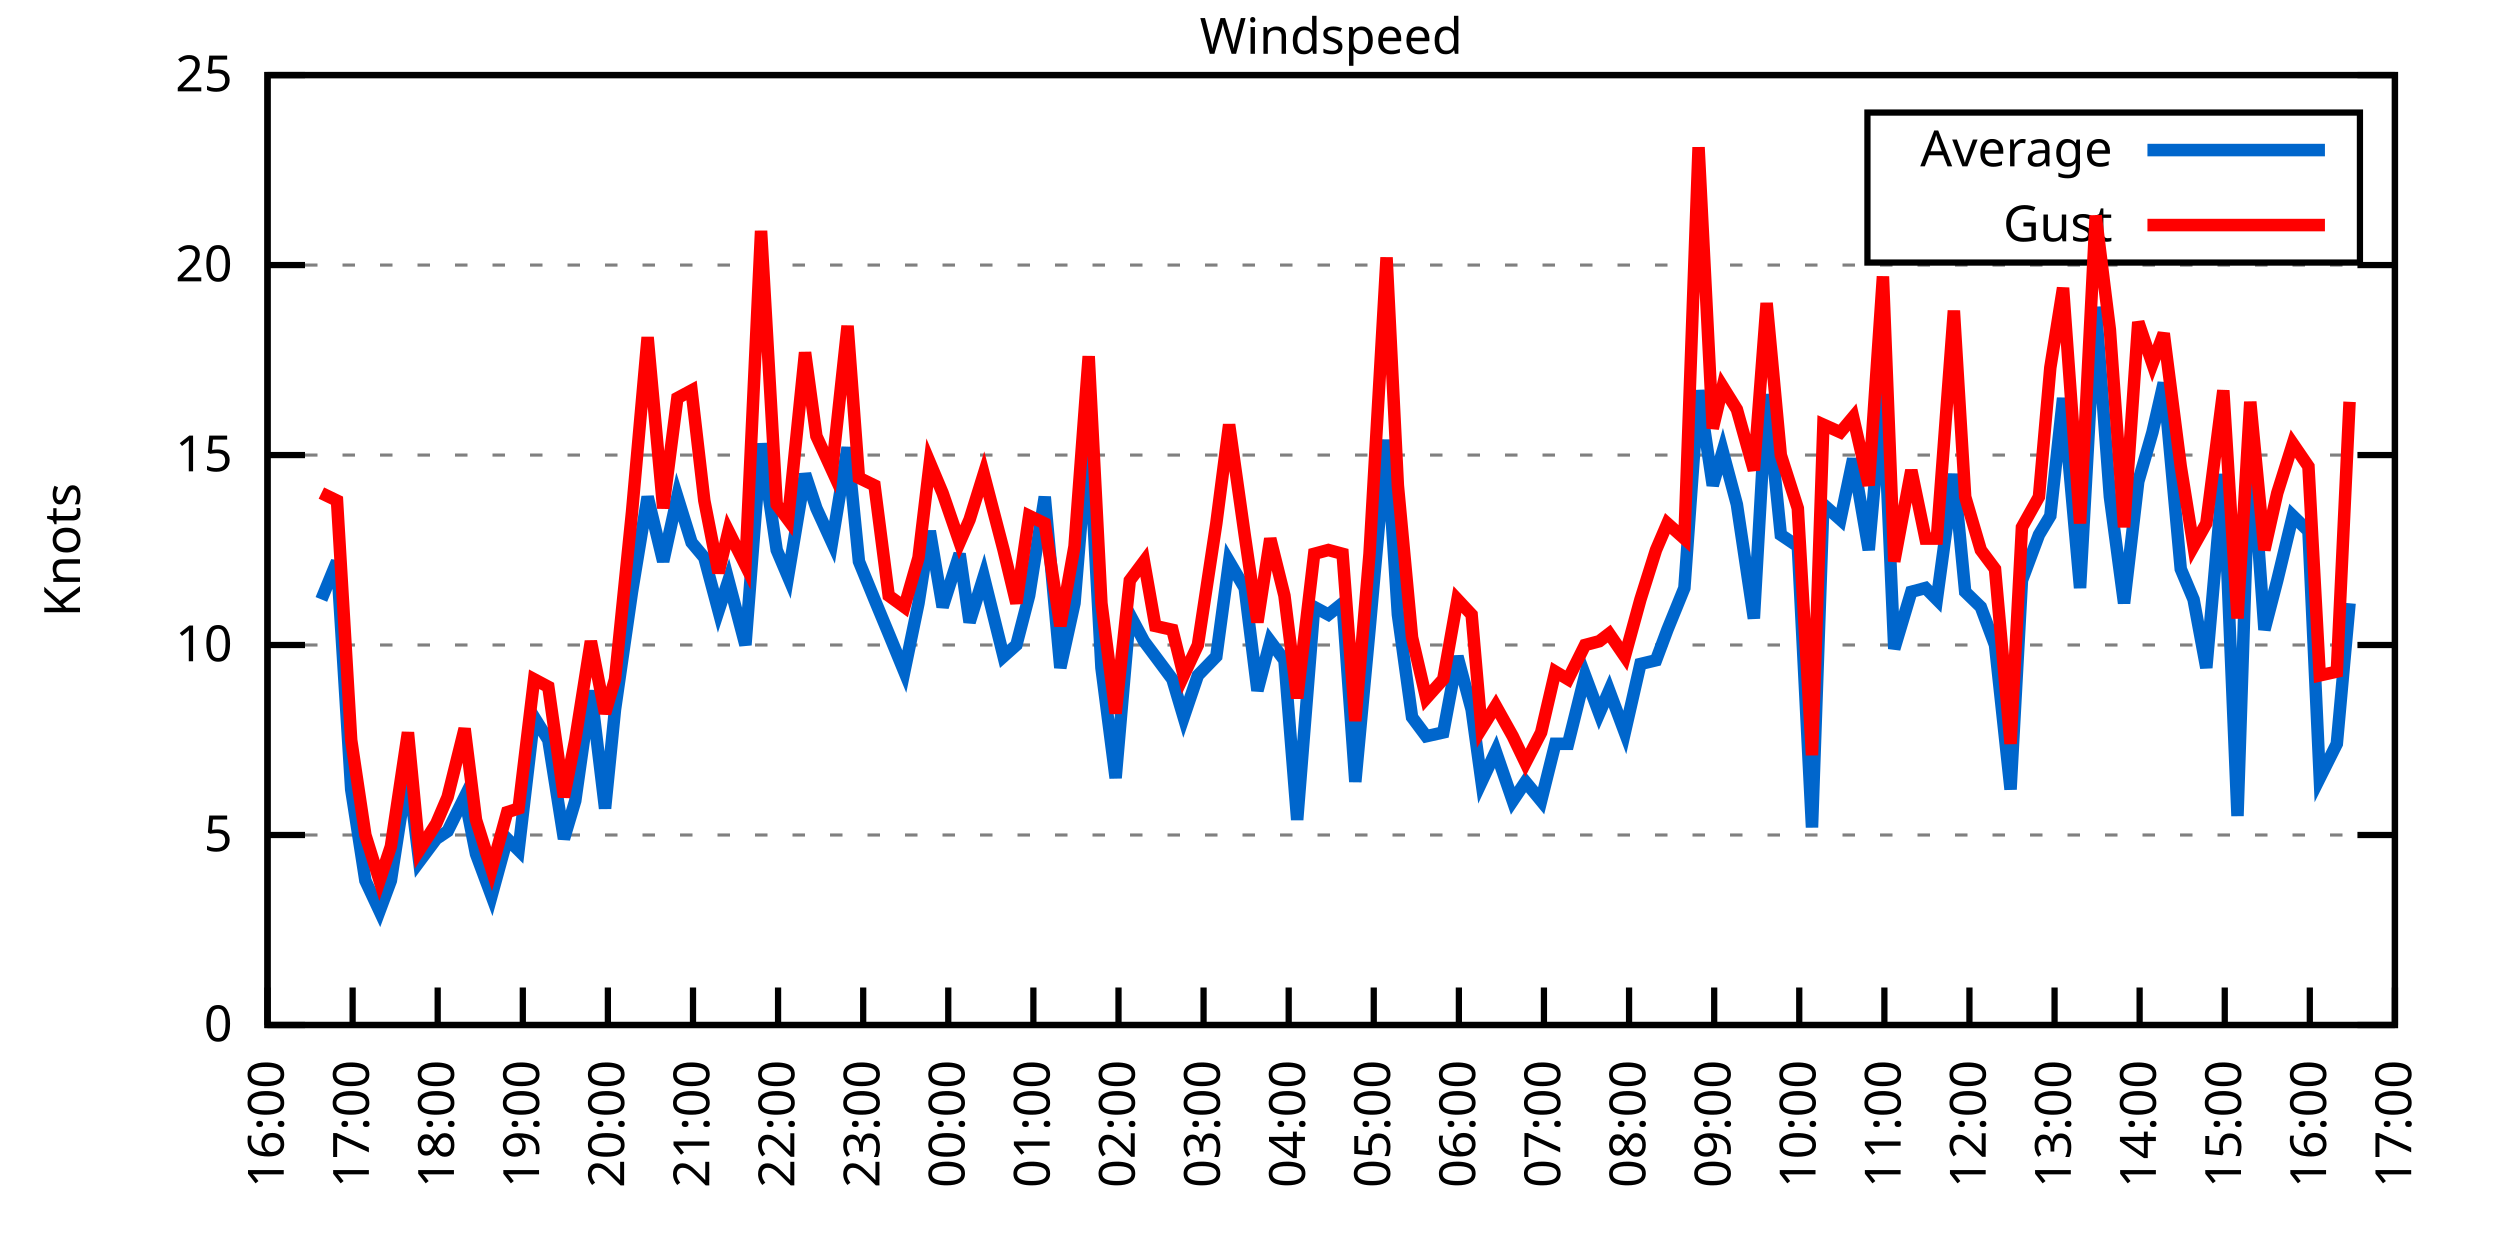
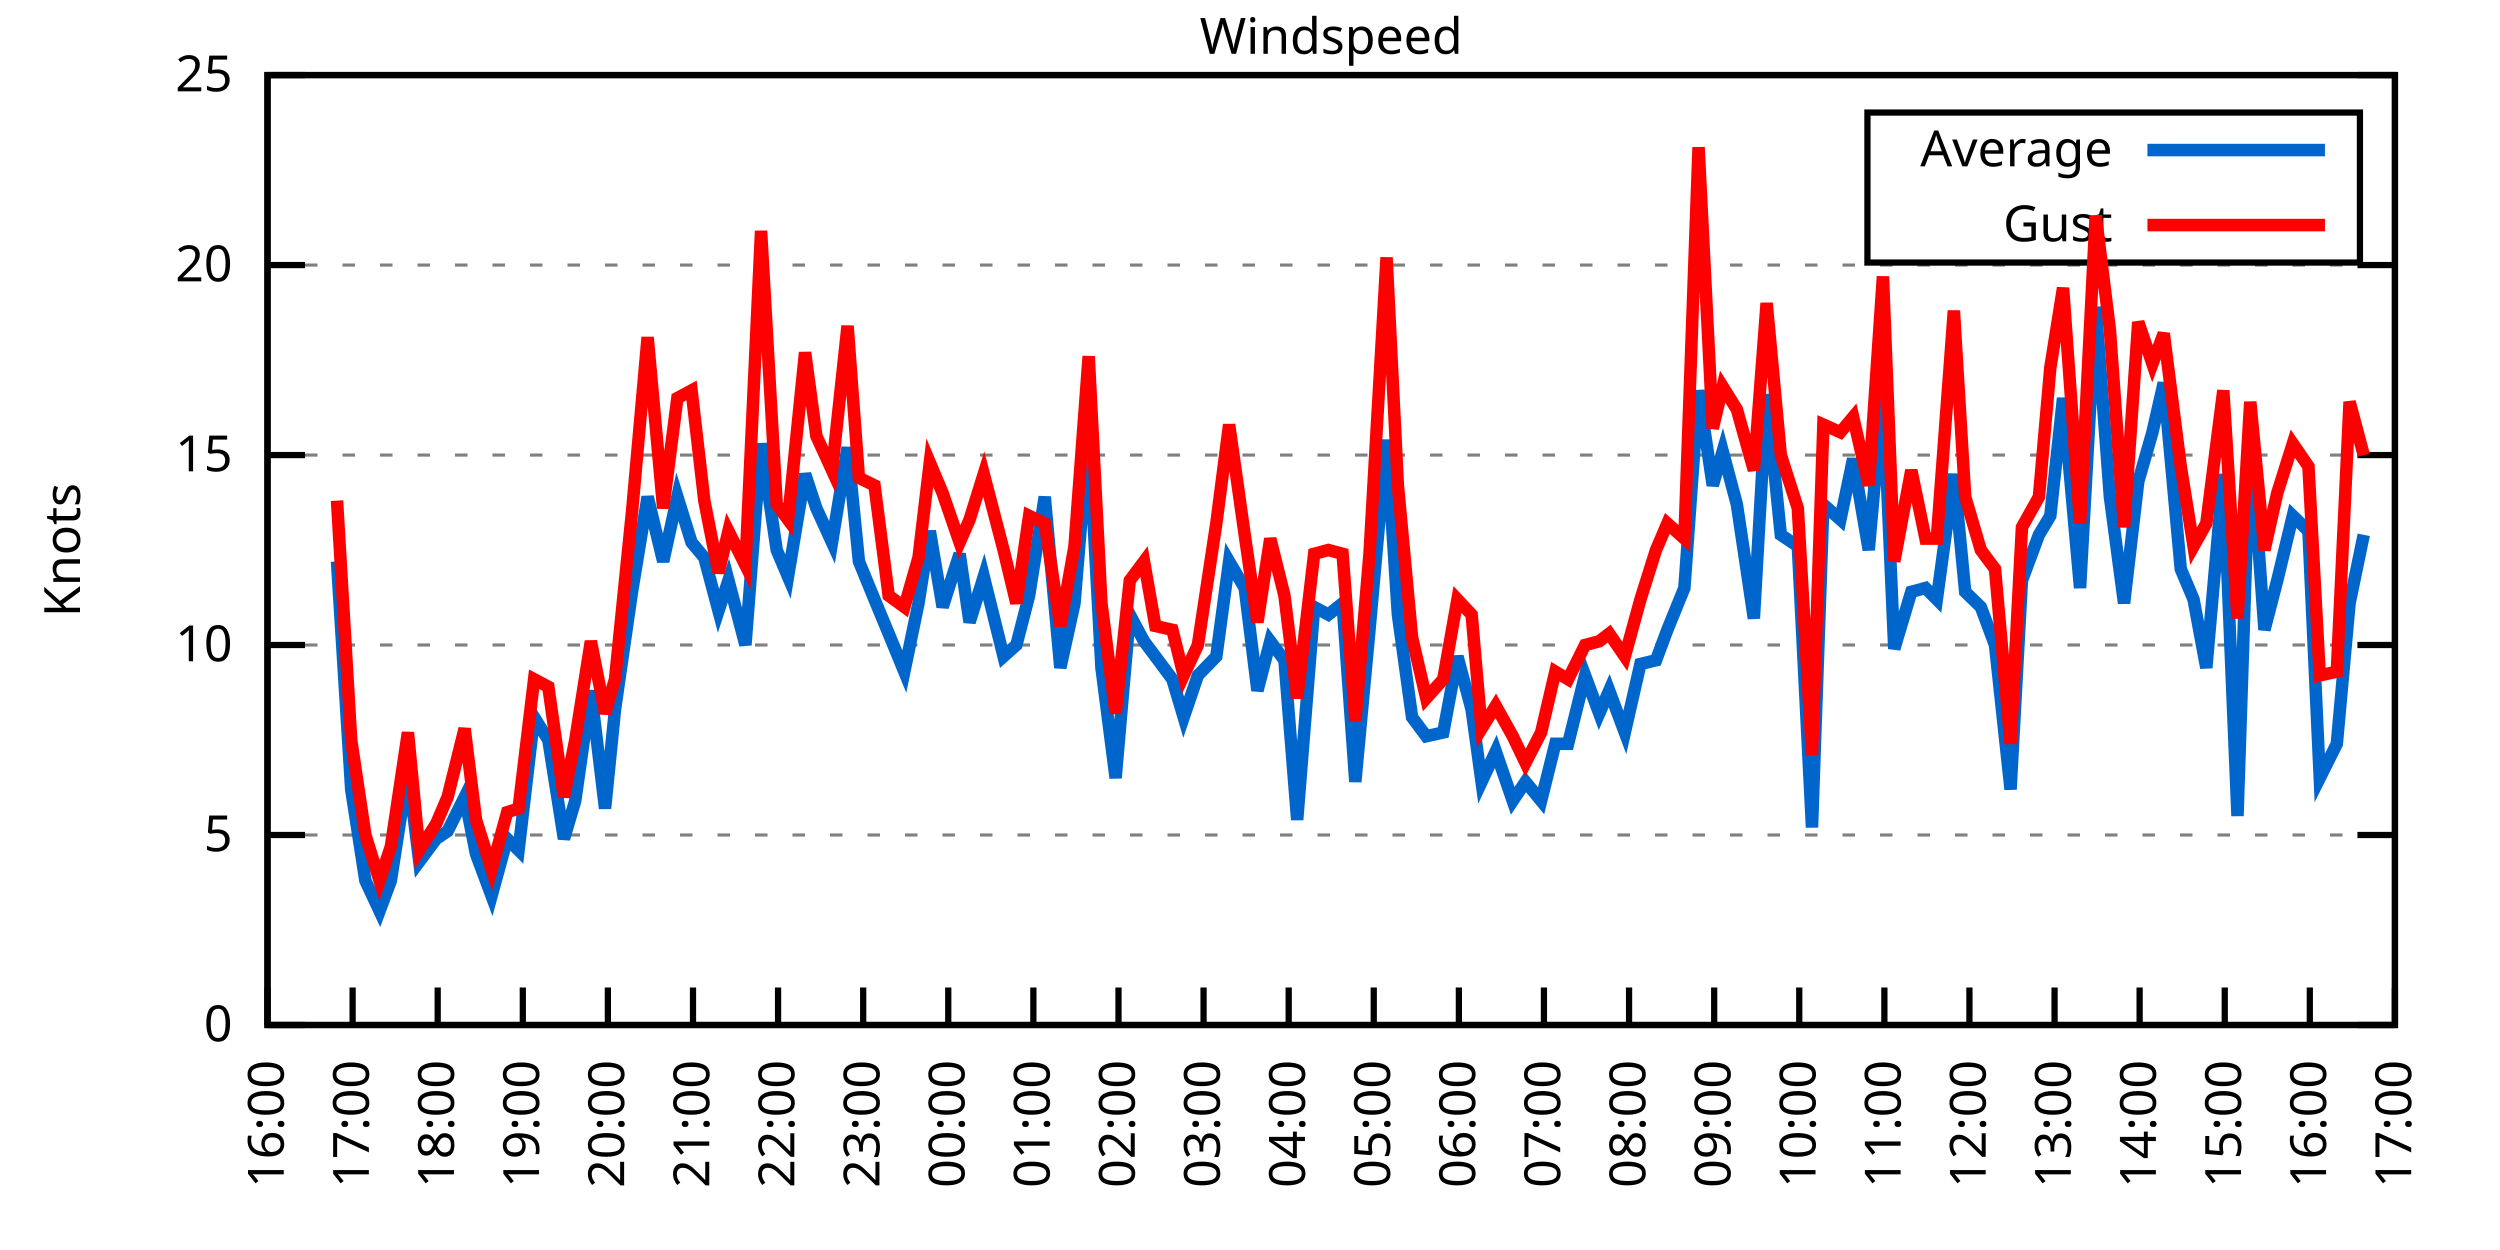
<svg xmlns="http://www.w3.org/2000/svg" xmlns:xlink="http://www.w3.org/1999/xlink" width="400" height="200" viewBox="0 0 400 200">
  <g id="gnuplot_canvas">
    <rect x="0" y="0" width="400" height="200" fill="none" />
    <defs>
      <circle id="gpDot" r="0.5" stroke-width="0.5" stroke="currentColor" />
      <path id="gpPt0" stroke-width="0.333" stroke="currentColor" d="M-1,0 h2 M0,-1 v2" />
      <path id="gpPt1" stroke-width="0.333" stroke="currentColor" d="M-1,-1 L1,1 M1,-1 L-1,1" />
      <path id="gpPt2" stroke-width="0.333" stroke="currentColor" d="M-1,0 L1,0 M0,-1 L0,1 M-1,-1 L1,1 M-1,1 L1,-1" />
      <rect id="gpPt3" stroke-width="0.333" stroke="currentColor" x="-1" y="-1" width="2" height="2" />
      <rect id="gpPt4" stroke-width="0.333" stroke="currentColor" fill="currentColor" x="-1" y="-1" width="2" height="2" />
      <circle id="gpPt5" stroke-width="0.333" stroke="currentColor" cx="0" cy="0" r="1" />
      <use xlink:href="#gpPt5" id="gpPt6" fill="currentColor" stroke="none" />
      <path id="gpPt7" stroke-width="0.333" stroke="currentColor" d="M0,-1.33 L-1.33,0.67 L1.33,0.67 z" />
      <use xlink:href="#gpPt7" id="gpPt8" fill="currentColor" stroke="none" />
      <use xlink:href="#gpPt7" id="gpPt9" stroke="currentColor" transform="rotate(180)" />
      <use xlink:href="#gpPt9" id="gpPt10" fill="currentColor" stroke="none" />
      <use xlink:href="#gpPt3" id="gpPt11" stroke="currentColor" transform="rotate(45)" />
      <use xlink:href="#gpPt11" id="gpPt12" fill="currentColor" stroke="none" />
      <path id="gpPt13" stroke-width="0.333" stroke="currentColor" d="M0,1.330 L1.265,0.411 L0.782,-1.067 L-0.782,-1.076 L-1.265,0.411 z" />
      <use xlink:href="#gpPt13" id="gpPt14" fill="currentColor" stroke="none" />
      <filter id="textbox" filterUnits="objectBoundingBox" x="0" y="0" height="1" width="1">
        <feFlood flood-color="white" flood-opacity="1" result="bgnd" />
        <feComposite in="SourceGraphic" in2="bgnd" operator="atop" />
      </filter>
      <filter id="greybox" filterUnits="objectBoundingBox" x="0" y="0" height="1" width="1">
        <feFlood flood-color="lightgrey" flood-opacity="1" result="grey" />
        <feComposite in="SourceGraphic" in2="grey" operator="atop" />
      </filter>
    </defs>
    <g fill="none" color="white" stroke="currentColor" stroke-width="1.00" stroke-linecap="butt" stroke-linejoin="miter">
</g>
    <g fill="none" color="black" stroke="currentColor" stroke-width="1.00" stroke-linecap="butt" stroke-linejoin="miter">
      <g stroke="none" shape-rendering="crispEdges">
        <polygon fill="rgb(255, 255, 255)" points="42.80,164.00 383.18,164.00 383.18,12.02 42.80,12.02 " />
      </g>
    </g>
    <g fill="none" color="black" stroke="currentColor" stroke-width="1.00" stroke-linecap="butt" stroke-linejoin="miter">
</g>
    <g fill="none" color="black" stroke="black" stroke-width="0.50" stroke-linecap="butt" stroke-linejoin="miter">
</g>
    <g fill="none" color="gray" stroke="currentColor" stroke-width="0.50" stroke-linecap="butt" stroke-linejoin="miter">
      <path stroke="gray" stroke-dasharray="2,4" class="gridline" d="M42.80,164.00 L383.19,164.00  " />
    </g>
    <g fill="none" color="gray" stroke="gray" stroke-width="1.00" stroke-linecap="butt" stroke-linejoin="miter">
</g>
    <g fill="none" color="black" stroke="currentColor" stroke-width="1.00" stroke-linecap="butt" stroke-linejoin="miter">
      <path stroke="black" d="M42.80,164.00 L48.80,164.00 M383.19,164.00 L377.19,164.00  " />
      <g transform="translate(37.20,166.60)" stroke="none" fill="black" font-family="Sans" font-size="8.00" text-anchor="end">
        <text>
          <tspan font-family="Sans"> 0</tspan>
        </text>
      </g>
    </g>
    <g fill="none" color="black" stroke="currentColor" stroke-width="1.00" stroke-linecap="butt" stroke-linejoin="miter">
</g>
    <g fill="none" color="black" stroke="black" stroke-width="0.50" stroke-linecap="butt" stroke-linejoin="miter">
</g>
    <g fill="none" color="gray" stroke="currentColor" stroke-width="0.50" stroke-linecap="butt" stroke-linejoin="miter">
      <path stroke="gray" stroke-dasharray="2,4" class="gridline" d="M42.80,133.60 L383.19,133.60  " />
    </g>
    <g fill="none" color="gray" stroke="gray" stroke-width="1.00" stroke-linecap="butt" stroke-linejoin="miter">
</g>
    <g fill="none" color="black" stroke="currentColor" stroke-width="1.00" stroke-linecap="butt" stroke-linejoin="miter">
      <path stroke="black" d="M42.80,133.60 L48.80,133.60 M383.19,133.60 L377.19,133.60  " />
      <g transform="translate(37.20,136.20)" stroke="none" fill="black" font-family="Sans" font-size="8.00" text-anchor="end">
        <text>
          <tspan font-family="Sans"> 5</tspan>
        </text>
      </g>
    </g>
    <g fill="none" color="black" stroke="currentColor" stroke-width="1.00" stroke-linecap="butt" stroke-linejoin="miter">
</g>
    <g fill="none" color="black" stroke="black" stroke-width="0.50" stroke-linecap="butt" stroke-linejoin="miter">
</g>
    <g fill="none" color="gray" stroke="currentColor" stroke-width="0.50" stroke-linecap="butt" stroke-linejoin="miter">
      <path stroke="gray" stroke-dasharray="2,4" class="gridline" d="M42.80,103.20 L383.19,103.20  " />
    </g>
    <g fill="none" color="gray" stroke="gray" stroke-width="1.00" stroke-linecap="butt" stroke-linejoin="miter">
</g>
    <g fill="none" color="black" stroke="currentColor" stroke-width="1.00" stroke-linecap="butt" stroke-linejoin="miter">
      <path stroke="black" d="M42.80,103.20 L48.80,103.20 M383.19,103.20 L377.19,103.20  " />
      <g transform="translate(37.20,105.80)" stroke="none" fill="black" font-family="Sans" font-size="8.00" text-anchor="end">
        <text>
          <tspan font-family="Sans"> 10</tspan>
        </text>
      </g>
    </g>
    <g fill="none" color="black" stroke="currentColor" stroke-width="1.00" stroke-linecap="butt" stroke-linejoin="miter">
</g>
    <g fill="none" color="black" stroke="black" stroke-width="0.50" stroke-linecap="butt" stroke-linejoin="miter">
</g>
    <g fill="none" color="gray" stroke="currentColor" stroke-width="0.50" stroke-linecap="butt" stroke-linejoin="miter">
      <path stroke="gray" stroke-dasharray="2,4" class="gridline" d="M42.80,72.81 L383.19,72.81  " />
    </g>
    <g fill="none" color="gray" stroke="gray" stroke-width="1.00" stroke-linecap="butt" stroke-linejoin="miter">
</g>
    <g fill="none" color="black" stroke="currentColor" stroke-width="1.00" stroke-linecap="butt" stroke-linejoin="miter">
      <path stroke="black" d="M42.80,72.81 L48.80,72.81 M383.19,72.81 L377.19,72.81  " />
      <g transform="translate(37.20,75.41)" stroke="none" fill="black" font-family="Sans" font-size="8.00" text-anchor="end">
        <text>
          <tspan font-family="Sans"> 15</tspan>
        </text>
      </g>
    </g>
    <g fill="none" color="black" stroke="currentColor" stroke-width="1.00" stroke-linecap="butt" stroke-linejoin="miter">
</g>
    <g fill="none" color="black" stroke="black" stroke-width="0.50" stroke-linecap="butt" stroke-linejoin="miter">
</g>
    <g fill="none" color="gray" stroke="currentColor" stroke-width="0.50" stroke-linecap="butt" stroke-linejoin="miter">
      <path stroke="gray" stroke-dasharray="2,4" class="gridline" d="M42.80,42.41 L383.19,42.41  " />
    </g>
    <g fill="none" color="gray" stroke="gray" stroke-width="1.00" stroke-linecap="butt" stroke-linejoin="miter">
</g>
    <g fill="none" color="black" stroke="currentColor" stroke-width="1.00" stroke-linecap="butt" stroke-linejoin="miter">
      <path stroke="black" d="M42.80,42.41 L48.80,42.41 M383.19,42.41 L377.19,42.41  " />
      <g transform="translate(37.20,45.01)" stroke="none" fill="black" font-family="Sans" font-size="8.00" text-anchor="end">
        <text>
          <tspan font-family="Sans"> 20</tspan>
        </text>
      </g>
    </g>
    <g fill="none" color="black" stroke="currentColor" stroke-width="1.00" stroke-linecap="butt" stroke-linejoin="miter">
</g>
    <g fill="none" color="black" stroke="black" stroke-width="0.50" stroke-linecap="butt" stroke-linejoin="miter">
</g>
    <g fill="none" color="gray" stroke="currentColor" stroke-width="0.50" stroke-linecap="butt" stroke-linejoin="miter">
      <path stroke="gray" stroke-dasharray="2,4" class="gridline" d="M42.80,12.01 L383.19,12.01  " />
    </g>
    <g fill="none" color="gray" stroke="gray" stroke-width="1.00" stroke-linecap="butt" stroke-linejoin="miter">
</g>
    <g fill="none" color="black" stroke="currentColor" stroke-width="1.00" stroke-linecap="butt" stroke-linejoin="miter">
      <path stroke="black" d="M42.80,12.01 L48.80,12.01 M383.19,12.01 L377.19,12.01  " />
      <g transform="translate(37.20,14.61)" stroke="none" fill="black" font-family="Sans" font-size="8.00" text-anchor="end">
        <text>
          <tspan font-family="Sans"> 25</tspan>
        </text>
      </g>
    </g>
    <g fill="none" color="black" stroke="currentColor" stroke-width="1.00" stroke-linecap="butt" stroke-linejoin="miter">
      <path stroke="black" d="M42.80,164.00 L42.80,158.00  " />
      <g transform="translate(45.40,169.60) rotate(270.00)" stroke="none" fill="black" font-family="Sans" font-size="8.00" text-anchor="end">
        <text>
          <tspan font-family="Sans">16:00</tspan>
        </text>
      </g>
    </g>
    <g fill="none" color="black" stroke="currentColor" stroke-width="1.00" stroke-linecap="butt" stroke-linejoin="miter">
      <path stroke="black" d="M56.42,164.00 L56.42,158.00  " />
      <g transform="translate(59.02,169.60) rotate(270.00)" stroke="none" fill="black" font-family="Sans" font-size="8.00" text-anchor="end">
        <text>
          <tspan font-family="Sans">17:00</tspan>
        </text>
      </g>
    </g>
    <g fill="none" color="black" stroke="currentColor" stroke-width="1.00" stroke-linecap="butt" stroke-linejoin="miter">
      <path stroke="black" d="M70.03,164.00 L70.03,158.00  " />
      <g transform="translate(72.63,169.60) rotate(270.00)" stroke="none" fill="black" font-family="Sans" font-size="8.00" text-anchor="end">
        <text>
          <tspan font-family="Sans">18:00</tspan>
        </text>
      </g>
    </g>
    <g fill="none" color="black" stroke="currentColor" stroke-width="1.00" stroke-linecap="butt" stroke-linejoin="miter">
      <path stroke="black" d="M83.65,164.00 L83.65,158.00  " />
      <g transform="translate(86.25,169.60) rotate(270.00)" stroke="none" fill="black" font-family="Sans" font-size="8.00" text-anchor="end">
        <text>
          <tspan font-family="Sans">19:00</tspan>
        </text>
      </g>
    </g>
    <g fill="none" color="black" stroke="currentColor" stroke-width="1.00" stroke-linecap="butt" stroke-linejoin="miter">
      <path stroke="black" d="M97.26,164.00 L97.26,158.00  " />
      <g transform="translate(99.86,169.60) rotate(270.00)" stroke="none" fill="black" font-family="Sans" font-size="8.00" text-anchor="end">
        <text>
          <tspan font-family="Sans">20:00</tspan>
        </text>
      </g>
    </g>
    <g fill="none" color="black" stroke="currentColor" stroke-width="1.00" stroke-linecap="butt" stroke-linejoin="miter">
      <path stroke="black" d="M110.88,164.00 L110.88,158.00  " />
      <g transform="translate(113.48,169.60) rotate(270.00)" stroke="none" fill="black" font-family="Sans" font-size="8.00" text-anchor="end">
        <text>
          <tspan font-family="Sans">21:00</tspan>
        </text>
      </g>
    </g>
    <g fill="none" color="black" stroke="currentColor" stroke-width="1.00" stroke-linecap="butt" stroke-linejoin="miter">
      <path stroke="black" d="M124.49,164.00 L124.49,158.00  " />
      <g transform="translate(127.09,169.60) rotate(270.00)" stroke="none" fill="black" font-family="Sans" font-size="8.00" text-anchor="end">
        <text>
          <tspan font-family="Sans">22:00</tspan>
        </text>
      </g>
    </g>
    <g fill="none" color="black" stroke="currentColor" stroke-width="1.00" stroke-linecap="butt" stroke-linejoin="miter">
      <path stroke="black" d="M138.11,164.00 L138.11,158.00  " />
      <g transform="translate(140.71,169.60) rotate(270.00)" stroke="none" fill="black" font-family="Sans" font-size="8.00" text-anchor="end">
        <text>
          <tspan font-family="Sans">23:00</tspan>
        </text>
      </g>
    </g>
    <g fill="none" color="black" stroke="currentColor" stroke-width="1.00" stroke-linecap="butt" stroke-linejoin="miter">
      <path stroke="black" d="M151.72,164.00 L151.72,158.00  " />
      <g transform="translate(154.32,169.60) rotate(270.00)" stroke="none" fill="black" font-family="Sans" font-size="8.00" text-anchor="end">
        <text>
          <tspan font-family="Sans">00:00</tspan>
        </text>
      </g>
    </g>
    <g fill="none" color="black" stroke="currentColor" stroke-width="1.00" stroke-linecap="butt" stroke-linejoin="miter">
      <path stroke="black" d="M165.34,164.00 L165.34,158.00  " />
      <g transform="translate(167.94,169.60) rotate(270.00)" stroke="none" fill="black" font-family="Sans" font-size="8.00" text-anchor="end">
        <text>
          <tspan font-family="Sans">01:00</tspan>
        </text>
      </g>
    </g>
    <g fill="none" color="black" stroke="currentColor" stroke-width="1.00" stroke-linecap="butt" stroke-linejoin="miter">
      <path stroke="black" d="M178.96,164.00 L178.96,158.00  " />
      <g transform="translate(181.56,169.60) rotate(270.00)" stroke="none" fill="black" font-family="Sans" font-size="8.00" text-anchor="end">
        <text>
          <tspan font-family="Sans">02:00</tspan>
        </text>
      </g>
    </g>
    <g fill="none" color="black" stroke="currentColor" stroke-width="1.00" stroke-linecap="butt" stroke-linejoin="miter">
      <path stroke="black" d="M192.57,164.00 L192.57,158.00  " />
      <g transform="translate(195.17,169.60) rotate(270.00)" stroke="none" fill="black" font-family="Sans" font-size="8.00" text-anchor="end">
        <text>
          <tspan font-family="Sans">03:00</tspan>
        </text>
      </g>
    </g>
    <g fill="none" color="black" stroke="currentColor" stroke-width="1.00" stroke-linecap="butt" stroke-linejoin="miter">
      <path stroke="black" d="M206.19,164.00 L206.19,158.00  " />
      <g transform="translate(208.79,169.60) rotate(270.00)" stroke="none" fill="black" font-family="Sans" font-size="8.00" text-anchor="end">
        <text>
          <tspan font-family="Sans">04:00</tspan>
        </text>
      </g>
    </g>
    <g fill="none" color="black" stroke="currentColor" stroke-width="1.00" stroke-linecap="butt" stroke-linejoin="miter">
      <path stroke="black" d="M219.80,164.00 L219.80,158.00  " />
      <g transform="translate(222.40,169.60) rotate(270.00)" stroke="none" fill="black" font-family="Sans" font-size="8.00" text-anchor="end">
        <text>
          <tspan font-family="Sans">05:00</tspan>
        </text>
      </g>
    </g>
    <g fill="none" color="black" stroke="currentColor" stroke-width="1.00" stroke-linecap="butt" stroke-linejoin="miter">
      <path stroke="black" d="M233.42,164.00 L233.42,158.00  " />
      <g transform="translate(236.02,169.60) rotate(270.00)" stroke="none" fill="black" font-family="Sans" font-size="8.00" text-anchor="end">
        <text>
          <tspan font-family="Sans">06:00</tspan>
        </text>
      </g>
    </g>
    <g fill="none" color="black" stroke="currentColor" stroke-width="1.00" stroke-linecap="butt" stroke-linejoin="miter">
      <path stroke="black" d="M247.03,164.00 L247.03,158.00  " />
      <g transform="translate(249.63,169.60) rotate(270.00)" stroke="none" fill="black" font-family="Sans" font-size="8.00" text-anchor="end">
        <text>
          <tspan font-family="Sans">07:00</tspan>
        </text>
      </g>
    </g>
    <g fill="none" color="black" stroke="currentColor" stroke-width="1.00" stroke-linecap="butt" stroke-linejoin="miter">
      <path stroke="black" d="M260.65,164.00 L260.65,158.00  " />
      <g transform="translate(263.25,169.60) rotate(270.00)" stroke="none" fill="black" font-family="Sans" font-size="8.00" text-anchor="end">
        <text>
          <tspan font-family="Sans">08:00</tspan>
        </text>
      </g>
    </g>
    <g fill="none" color="black" stroke="currentColor" stroke-width="1.00" stroke-linecap="butt" stroke-linejoin="miter">
      <path stroke="black" d="M274.27,164.00 L274.27,158.00  " />
      <g transform="translate(276.87,169.60) rotate(270.00)" stroke="none" fill="black" font-family="Sans" font-size="8.00" text-anchor="end">
        <text>
          <tspan font-family="Sans">09:00</tspan>
        </text>
      </g>
    </g>
    <g fill="none" color="black" stroke="currentColor" stroke-width="1.00" stroke-linecap="butt" stroke-linejoin="miter">
      <path stroke="black" d="M287.88,164.00 L287.88,158.00  " />
      <g transform="translate(290.48,169.60) rotate(270.00)" stroke="none" fill="black" font-family="Sans" font-size="8.00" text-anchor="end">
        <text>
          <tspan font-family="Sans">10:00</tspan>
        </text>
      </g>
    </g>
    <g fill="none" color="black" stroke="currentColor" stroke-width="1.00" stroke-linecap="butt" stroke-linejoin="miter">
      <path stroke="black" d="M301.50,164.00 L301.50,158.00  " />
      <g transform="translate(304.10,169.60) rotate(270.00)" stroke="none" fill="black" font-family="Sans" font-size="8.00" text-anchor="end">
        <text>
          <tspan font-family="Sans">11:00</tspan>
        </text>
      </g>
    </g>
    <g fill="none" color="black" stroke="currentColor" stroke-width="1.00" stroke-linecap="butt" stroke-linejoin="miter">
      <path stroke="black" d="M315.11,164.00 L315.11,158.00  " />
      <g transform="translate(317.71,169.60) rotate(270.00)" stroke="none" fill="black" font-family="Sans" font-size="8.00" text-anchor="end">
        <text>
          <tspan font-family="Sans">12:00</tspan>
        </text>
      </g>
    </g>
    <g fill="none" color="black" stroke="currentColor" stroke-width="1.00" stroke-linecap="butt" stroke-linejoin="miter">
      <path stroke="black" d="M328.73,164.00 L328.73,158.00  " />
      <g transform="translate(331.33,169.60) rotate(270.00)" stroke="none" fill="black" font-family="Sans" font-size="8.00" text-anchor="end">
        <text>
          <tspan font-family="Sans">13:00</tspan>
        </text>
      </g>
    </g>
    <g fill="none" color="black" stroke="currentColor" stroke-width="1.00" stroke-linecap="butt" stroke-linejoin="miter">
      <path stroke="black" d="M342.34,164.00 L342.34,158.00  " />
      <g transform="translate(344.94,169.60) rotate(270.00)" stroke="none" fill="black" font-family="Sans" font-size="8.00" text-anchor="end">
        <text>
          <tspan font-family="Sans">14:00</tspan>
        </text>
      </g>
    </g>
    <g fill="none" color="black" stroke="currentColor" stroke-width="1.00" stroke-linecap="butt" stroke-linejoin="miter">
      <path stroke="black" d="M355.96,164.00 L355.96,158.00  " />
      <g transform="translate(358.56,169.60) rotate(270.00)" stroke="none" fill="black" font-family="Sans" font-size="8.00" text-anchor="end">
        <text>
          <tspan font-family="Sans">15:00</tspan>
        </text>
      </g>
    </g>
    <g fill="none" color="black" stroke="currentColor" stroke-width="1.00" stroke-linecap="butt" stroke-linejoin="miter">
      <path stroke="black" d="M369.57,164.00 L369.57,158.00  " />
      <g transform="translate(372.17,169.60) rotate(270.00)" stroke="none" fill="black" font-family="Sans" font-size="8.00" text-anchor="end">
        <text>
          <tspan font-family="Sans">16:00</tspan>
        </text>
      </g>
    </g>
    <g fill="none" color="black" stroke="currentColor" stroke-width="1.00" stroke-linecap="butt" stroke-linejoin="miter">
      <path stroke="black" d="M383.19,164.00 L383.19,158.00  " />
      <g transform="translate(385.79,169.60) rotate(270.00)" stroke="none" fill="black" font-family="Sans" font-size="8.00" text-anchor="end">
        <text>
          <tspan font-family="Sans">17:00</tspan>
        </text>
      </g>
    </g>
    <g fill="none" color="black" stroke="currentColor" stroke-width="1.00" stroke-linecap="butt" stroke-linejoin="miter">
</g>
    <g fill="none" color="black" stroke="currentColor" stroke-width="1.00" stroke-linecap="butt" stroke-linejoin="miter">
      <path stroke="black" d="M42.80,12.01 L42.80,164.00 L383.19,164.00 L383.19,12.01 L42.80,12.01 Z  " />
    </g>
    <g fill="none" color="black" stroke="currentColor" stroke-width="1.00" stroke-linecap="butt" stroke-linejoin="miter">
</g>
    <g fill="none" color="black" stroke="currentColor" stroke-width="1.00" stroke-linecap="butt" stroke-linejoin="miter">
      <path stroke="black" d="M298.79,42.01 L298.79,18.01 L377.59,18.01 L377.59,42.01 L298.79,42.01 Z  " />
    </g>
    <g id="Windspeed_plot_1">
      <g fill="none" color="white" stroke="black" stroke-width="2.00" stroke-linecap="butt" stroke-linejoin="miter">
</g>
      <g fill="none" color="black" stroke="currentColor" stroke-width="2.00" stroke-linecap="butt" stroke-linejoin="miter">
        <g transform="translate(337.99,26.61)" stroke="none" fill="black" font-family="Sans" font-size="8.00" text-anchor="end">
          <text>
            <tspan font-family="Sans">Average</tspan>
          </text>
        </g>
      </g>
      <g fill="none" color="black" stroke="currentColor" stroke-width="2.00" stroke-linecap="butt" stroke-linejoin="miter">
-         <path stroke="rgb(  0, 102, 204)" d="M343.59,24.01 L371.99,24.01 M51.42,95.91 L53.92,89.83 L56.19,126.31 L58.46,140.90 L60.73,145.76 L62.54,140.90   L65.27,123.27 L67.08,137.86 L69.80,134.21 L71.62,132.99 L74.34,127.52 L76.16,136.64 L78.65,143.33 L81.15,134.21   L82.97,136.03 L85.46,114.76 L87.73,118.40 L90.23,134.21 L92.04,128.13 L94.54,110.50 L96.81,129.35 L98.40,113.54   L101.12,94.69 L103.62,79.49 L106.11,89.83 L108.38,79.49 L110.65,86.79 L112.69,89.22 L114.96,97.73 L116.55,92.87   L119.27,103.20 L121.77,70.98 L124.27,88.00 L126.08,92.26 L128.81,75.85 L130.62,81.32 L133.12,86.79 L135.61,71.59   L137.43,89.83 L139.92,95.91 L142.19,101.38 L144.69,107.46 L146.96,96.52 L148.77,84.97 L150.82,97.12 L153.54,88.61   L155.13,99.56 L157.40,92.26 L160.57,105.03 L162.62,103.20 L164.66,95.30 L167.16,79.49 L169.65,106.85 L171.92,96.52   L174.19,69.16 L176.23,106.85 L178.50,124.48 L180.77,98.34 L183.04,102.60 L184.86,105.03 L187.58,108.68 L189.39,114.76   L191.66,108.07 L194.61,105.03 L196.66,89.83 L199.15,94.08 L201.19,110.50 L203.24,102.60 L205.51,105.64 L207.55,131.17   L210.27,97.12 L212.54,98.34 L214.81,96.52 L216.85,125.09 L219.12,100.77 L221.85,70.37 L223.66,98.34 L225.93,114.76   L228.20,117.80 L230.92,117.19 L233.19,105.03 L235.46,113.54 L237.05,125.09 L239.32,120.23 L242.04,128.13 L244.08,125.09   L246.58,128.13 L248.85,119.01 L250.89,119.01 L253.61,108.07 L255.88,114.15 L257.47,110.50 L259.97,117.19 L262.47,106.24   L264.96,105.64 L266.78,100.77 L269.50,94.08 L271.77,62.47 L274.04,77.67 L275.63,72.20 L277.90,80.71 L280.62,98.95   L282.66,63.08 L284.93,85.57 L287.65,87.40 L289.92,132.39 L291.74,80.71 L294.46,83.14 L296.50,73.41 L299.00,88.00   L301.27,62.47 L303.08,103.81 L305.81,94.69 L308.08,94.08 L309.89,95.91 L312.62,75.85 L314.43,94.69 L316.93,97.12   L319.20,103.20 L321.69,126.31 L323.51,92.87 L326.23,85.57 L328.05,82.53 L330.09,63.69 L332.81,94.08 L335.31,49.10   L337.58,79.49 L339.85,96.52 L342.12,77.06 L344.39,69.16 L346.20,61.25 L348.92,91.04 L350.97,95.91 L353.01,106.85   L355.73,75.85 L358.00,130.56 L360.04,69.16 L362.31,100.77 L364.36,92.87 L366.85,82.53 L369.35,84.97 L371.16,124.48   L373.89,119.01 L375.93,96.52  " />
+         <path stroke="rgb(  0, 102, 204)" d="M343.59,24.01 L371.99,24.01 M53.92,89.83 L56.19,126.31 L58.46,140.90 L60.73,145.76 L62.54,140.90 L65.27,123.27   L67.08,137.86 L69.80,134.21 L71.62,132.99 L74.34,127.52 L76.16,136.64 L78.65,143.33 L81.15,134.21 L82.97,136.03   L85.46,114.76 L87.73,118.40 L90.23,134.21 L92.04,128.13 L94.54,110.50 L96.81,129.35 L98.40,113.54 L101.12,94.69   L103.62,79.49 L106.11,89.83 L108.38,79.49 L110.65,86.79 L112.69,89.22 L114.96,97.73 L116.55,92.87 L119.27,103.20   L121.77,70.98 L124.27,88.00 L126.08,92.26 L128.81,75.85 L130.62,81.32 L133.12,86.79 L135.61,71.59 L137.43,89.83   L139.92,95.91 L142.19,101.38 L144.69,107.46 L146.96,96.52 L148.77,84.97 L150.82,97.12 L153.54,88.61 L155.13,99.56   L157.40,92.26 L160.57,105.03 L162.62,103.20 L164.66,95.30 L167.16,79.49 L169.65,106.85 L171.92,96.52 L174.19,69.16   L176.23,106.85 L178.50,124.48 L180.77,98.34 L183.04,102.60 L184.86,105.03 L187.58,108.68 L189.39,114.76 L191.66,108.07   L194.61,105.03 L196.66,89.83 L199.15,94.08 L201.19,110.50 L203.24,102.60 L205.51,105.64 L207.55,131.17 L210.27,97.12   L212.54,98.34 L214.81,96.52 L216.85,125.09 L219.12,100.77 L221.85,70.37 L223.66,98.34 L225.93,114.76 L228.20,117.80   L230.92,117.19 L233.19,105.03 L235.46,113.54 L237.05,125.09 L239.32,120.23 L242.04,128.13 L244.08,125.09 L246.58,128.13   L248.85,119.01 L250.89,119.01 L253.61,108.07 L255.88,114.15 L257.47,110.50 L259.97,117.19 L262.47,106.24 L264.96,105.64   L266.78,100.77 L269.50,94.08 L271.77,62.47 L274.04,77.67 L275.63,72.20 L277.90,80.71 L280.62,98.95 L282.66,63.08   L284.93,85.57 L287.65,87.40 L289.92,132.39 L291.74,80.71 L294.46,83.14 L296.50,73.41 L299.00,88.00 L301.27,62.47   L303.08,103.81 L305.81,94.69 L308.08,94.08 L309.89,95.91 L312.62,75.85 L314.43,94.69 L316.93,97.12 L319.20,103.20   L321.69,126.31 L323.51,92.87 L326.23,85.57 L328.05,82.53 L330.09,63.69 L332.81,94.08 L335.31,49.10 L337.58,79.49   L339.85,96.52 L342.12,77.06 L344.39,69.16 L346.20,61.25 L348.92,91.04 L350.97,95.91 L353.01,106.85 L355.73,75.85   L358.00,130.56 L360.04,69.16 L362.31,100.77 L364.36,92.87 L366.85,82.53 L369.35,84.97 L371.16,124.48 L373.89,119.01   L375.93,96.52 L378.20,85.57  " />
      </g>
    </g>
    <g id="Windspeed_plot_2">
      <g fill="none" color="black" stroke="currentColor" stroke-width="2.00" stroke-linecap="butt" stroke-linejoin="miter">
        <g transform="translate(337.99,38.61)" stroke="none" fill="black" font-family="Sans" font-size="8.00" text-anchor="end">
          <text>
            <tspan font-family="Sans">Gust</tspan>
          </text>
        </g>
      </g>
      <g fill="none" color="black" stroke="currentColor" stroke-width="2.00" stroke-linecap="butt" stroke-linejoin="miter">
-         <path stroke="rgb(255,   0,   0)" d="M343.59,36.01 L371.99,36.01 M51.42,78.89 L53.92,80.10 L56.19,118.40 L58.46,133.60 L60.73,140.90 L62.54,135.43   L65.27,117.19 L67.08,136.03 L69.80,131.78 L71.62,127.52 L74.34,116.58 L76.16,131.17 L78.65,139.07 L81.15,129.95   L82.97,129.35 L85.46,108.68 L87.73,109.89 L90.23,127.52 L92.04,118.40 L94.54,102.60 L96.81,114.15 L98.40,108.68   L101.12,81.93 L103.62,53.96 L106.11,81.32 L108.38,63.69 L110.65,62.47 L112.69,80.10 L114.96,91.65 L116.55,84.97   L119.27,90.44 L121.77,36.94 L124.27,80.71 L126.08,83.14 L128.81,56.39 L130.62,69.77 L133.12,75.24 L135.61,52.14   L137.43,76.45 L139.92,77.67 L142.19,95.30 L144.69,97.12 L146.96,89.22 L148.77,74.02 L150.82,78.89 L153.54,86.79   L155.13,83.14 L157.40,75.85 L160.57,88.00 L162.62,96.52 L164.66,82.53 L167.16,83.75 L169.65,100.16 L171.92,87.40   L174.19,57.00 L176.23,96.52 L178.50,114.15 L180.77,92.87 L183.04,89.83 L184.86,100.16 L187.58,100.77 L189.39,108.07   L191.66,103.20 L194.61,83.75 L196.66,67.94 L199.15,85.57 L201.19,99.56 L203.24,86.18 L205.51,95.30 L207.55,111.72   L210.27,88.61 L212.54,88.00 L214.81,88.61 L216.85,115.36 L219.12,88.61 L221.85,41.19 L223.66,77.67 L225.93,101.99   L228.20,111.72 L230.92,108.68 L233.19,95.91 L235.46,98.34 L237.05,116.58 L239.32,112.93 L242.04,117.80 L244.08,122.05   L246.58,117.19 L248.85,107.46 L250.89,108.68 L253.61,103.20 L255.88,102.60 L257.47,101.38 L259.97,105.03 L262.47,95.91   L264.96,88.00 L266.78,83.75 L269.50,86.18 L271.77,23.56 L274.04,68.55 L275.63,61.86 L277.90,65.51 L280.62,75.24   L282.66,48.49 L284.93,72.81 L287.65,81.32 L289.92,120.83 L291.74,67.94 L294.46,69.16 L296.50,66.73 L299.00,77.67   L301.27,44.23 L303.08,89.83 L305.81,75.24 L308.08,86.18 L309.89,86.18 L312.62,49.70 L314.43,79.49 L316.93,88.00   L319.20,91.04 L321.69,119.01 L323.51,84.36 L326.23,79.49 L328.05,58.82 L330.09,46.06 L332.81,83.75 L335.31,34.50   L337.58,52.74 L339.85,84.36 L342.12,51.53 L344.39,58.21 L346.20,53.35 L348.92,74.63 L350.97,87.40 L353.01,83.75   L355.73,62.47 L358.00,98.95 L360.04,64.29 L362.31,88.00 L364.36,78.89 L366.85,70.98 L369.35,74.63 L371.16,108.07   L373.89,107.46 L375.93,64.29  " />
+         <path stroke="rgb(255,   0,   0)" d="M343.59,36.01 L371.99,36.01 M53.92,80.10 L56.19,118.40 L58.46,133.60 L60.73,140.90 L62.54,135.43 L65.27,117.19   L67.08,136.03 L69.80,131.78 L71.62,127.52 L74.34,116.58 L76.16,131.17 L78.65,139.07 L81.15,129.95 L82.97,129.35   L85.46,108.68 L87.73,109.89 L90.23,127.52 L92.04,118.40 L94.54,102.60 L96.81,114.15 L98.40,108.68 L101.12,81.93   L103.62,53.96 L106.11,81.32 L108.38,63.69 L110.65,62.47 L112.69,80.10 L114.96,91.65 L116.55,84.97 L119.27,90.44   L121.77,36.94 L124.27,80.71 L126.08,83.14 L128.81,56.39 L130.62,69.77 L133.12,75.24 L135.61,52.14 L137.43,76.45   L139.92,77.67 L142.19,95.30 L144.69,97.12 L146.96,89.22 L148.77,74.02 L150.82,78.89 L153.54,86.79 L155.13,83.14   L157.40,75.85 L160.57,88.00 L162.62,96.52 L164.66,82.53 L167.16,83.75 L169.65,100.16 L171.92,87.40 L174.19,57.00   L176.23,96.52 L178.50,114.15 L180.77,92.87 L183.04,89.83 L184.86,100.16 L187.58,100.77 L189.39,108.07 L191.66,103.20   L194.61,83.75 L196.66,67.94 L199.15,85.57 L201.19,99.56 L203.24,86.18 L205.51,95.30 L207.55,111.72 L210.27,88.61   L212.54,88.00 L214.81,88.61 L216.85,115.36 L219.12,88.61 L221.85,41.19 L223.66,77.67 L225.93,101.99 L228.20,111.72   L230.92,108.68 L233.19,95.91 L235.46,98.34 L237.05,116.58 L239.32,112.93 L242.04,117.80 L244.08,122.05 L246.58,117.19   L248.85,107.46 L250.89,108.68 L253.61,103.20 L255.88,102.60 L257.47,101.38 L259.97,105.03 L262.47,95.91 L264.96,88.00   L266.78,83.75 L269.50,86.18 L271.77,23.56 L274.04,68.55 L275.63,61.86 L277.90,65.51 L280.62,75.24 L282.66,48.49   L284.93,72.81 L287.65,81.32 L289.92,120.83 L291.74,67.94 L294.46,69.16 L296.50,66.73 L299.00,77.67 L301.27,44.23   L303.08,89.83 L305.81,75.24 L308.08,86.18 L309.89,86.18 L312.62,49.70 L314.43,79.49 L316.93,88.00 L319.20,91.04   L321.69,119.01 L323.51,84.36 L326.23,79.49 L328.05,58.82 L330.09,46.06 L332.81,83.75 L335.31,34.50 L337.58,52.74   L339.85,84.36 L342.12,51.53 L344.39,58.21 L346.20,53.35 L348.92,74.63 L350.97,87.40 L353.01,83.75 L355.73,62.47   L358.00,98.95 L360.04,64.29 L362.31,88.00 L364.36,78.89 L366.85,70.98 L369.35,74.63 L371.16,108.07 L373.89,107.46   L375.93,64.29 L378.20,72.81  " />
      </g>
    </g>
    <g fill="none" color="black" stroke="currentColor" stroke-width="2.00" stroke-linecap="butt" stroke-linejoin="miter">
</g>
    <g fill="none" color="black" stroke="black" stroke-width="1.00" stroke-linecap="butt" stroke-linejoin="miter">
</g>
    <g fill="none" color="black" stroke="currentColor" stroke-width="1.00" stroke-linecap="butt" stroke-linejoin="miter">
      <path stroke="black" d="M42.80,12.01 L42.80,164.00 L383.19,164.00 L383.19,12.01 L42.80,12.01 Z  " />
      <g transform="translate(12.80,88.01) rotate(270.00)" stroke="none" fill="black" font-family="Sans" font-size="8.00" text-anchor="middle">
        <text>
          <tspan font-family="Sans">Knots</tspan>
        </text>
      </g>
    </g>
    <g fill="none" color="black" stroke="currentColor" stroke-width="1.00" stroke-linecap="butt" stroke-linejoin="miter">
</g>
    <g fill="none" color="black" stroke="currentColor" stroke-width="1.00" stroke-linecap="butt" stroke-linejoin="miter">
      <g transform="translate(212.99,8.61)" stroke="none" fill="black" font-family="Sans" font-size="8.00" text-anchor="middle">
        <text>
          <tspan font-family="Sans">Windspeed</tspan>
        </text>
      </g>
    </g>
    <g fill="none" color="black" stroke="currentColor" stroke-width="1.00" stroke-linecap="butt" stroke-linejoin="miter">
</g>
  </g>
</svg>
